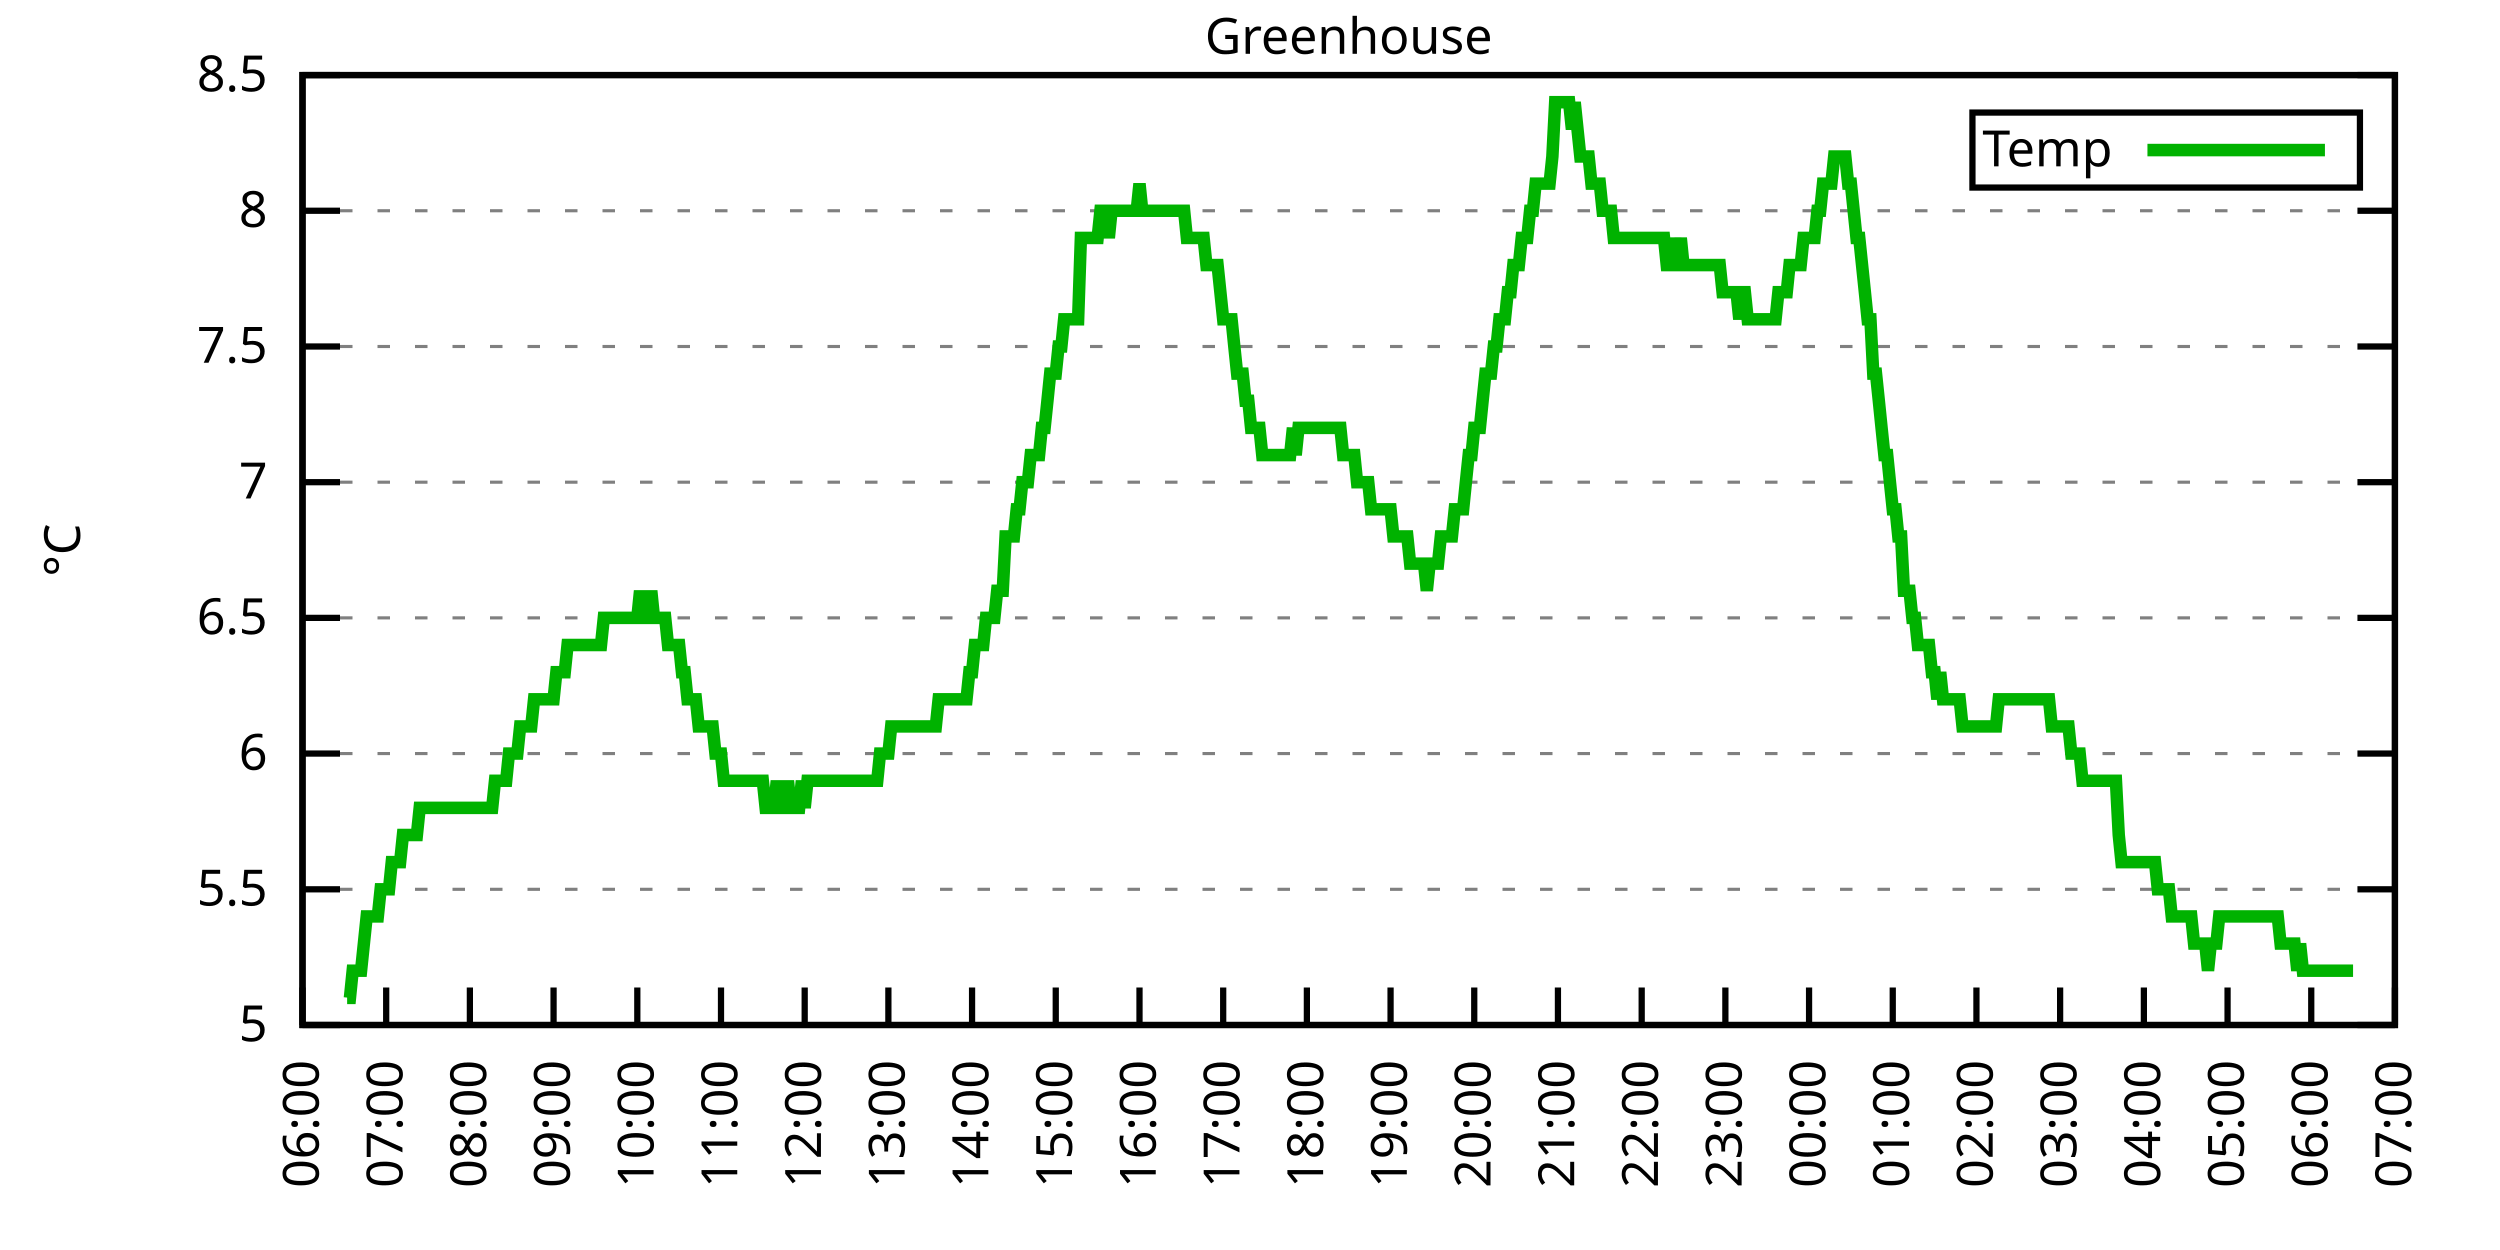
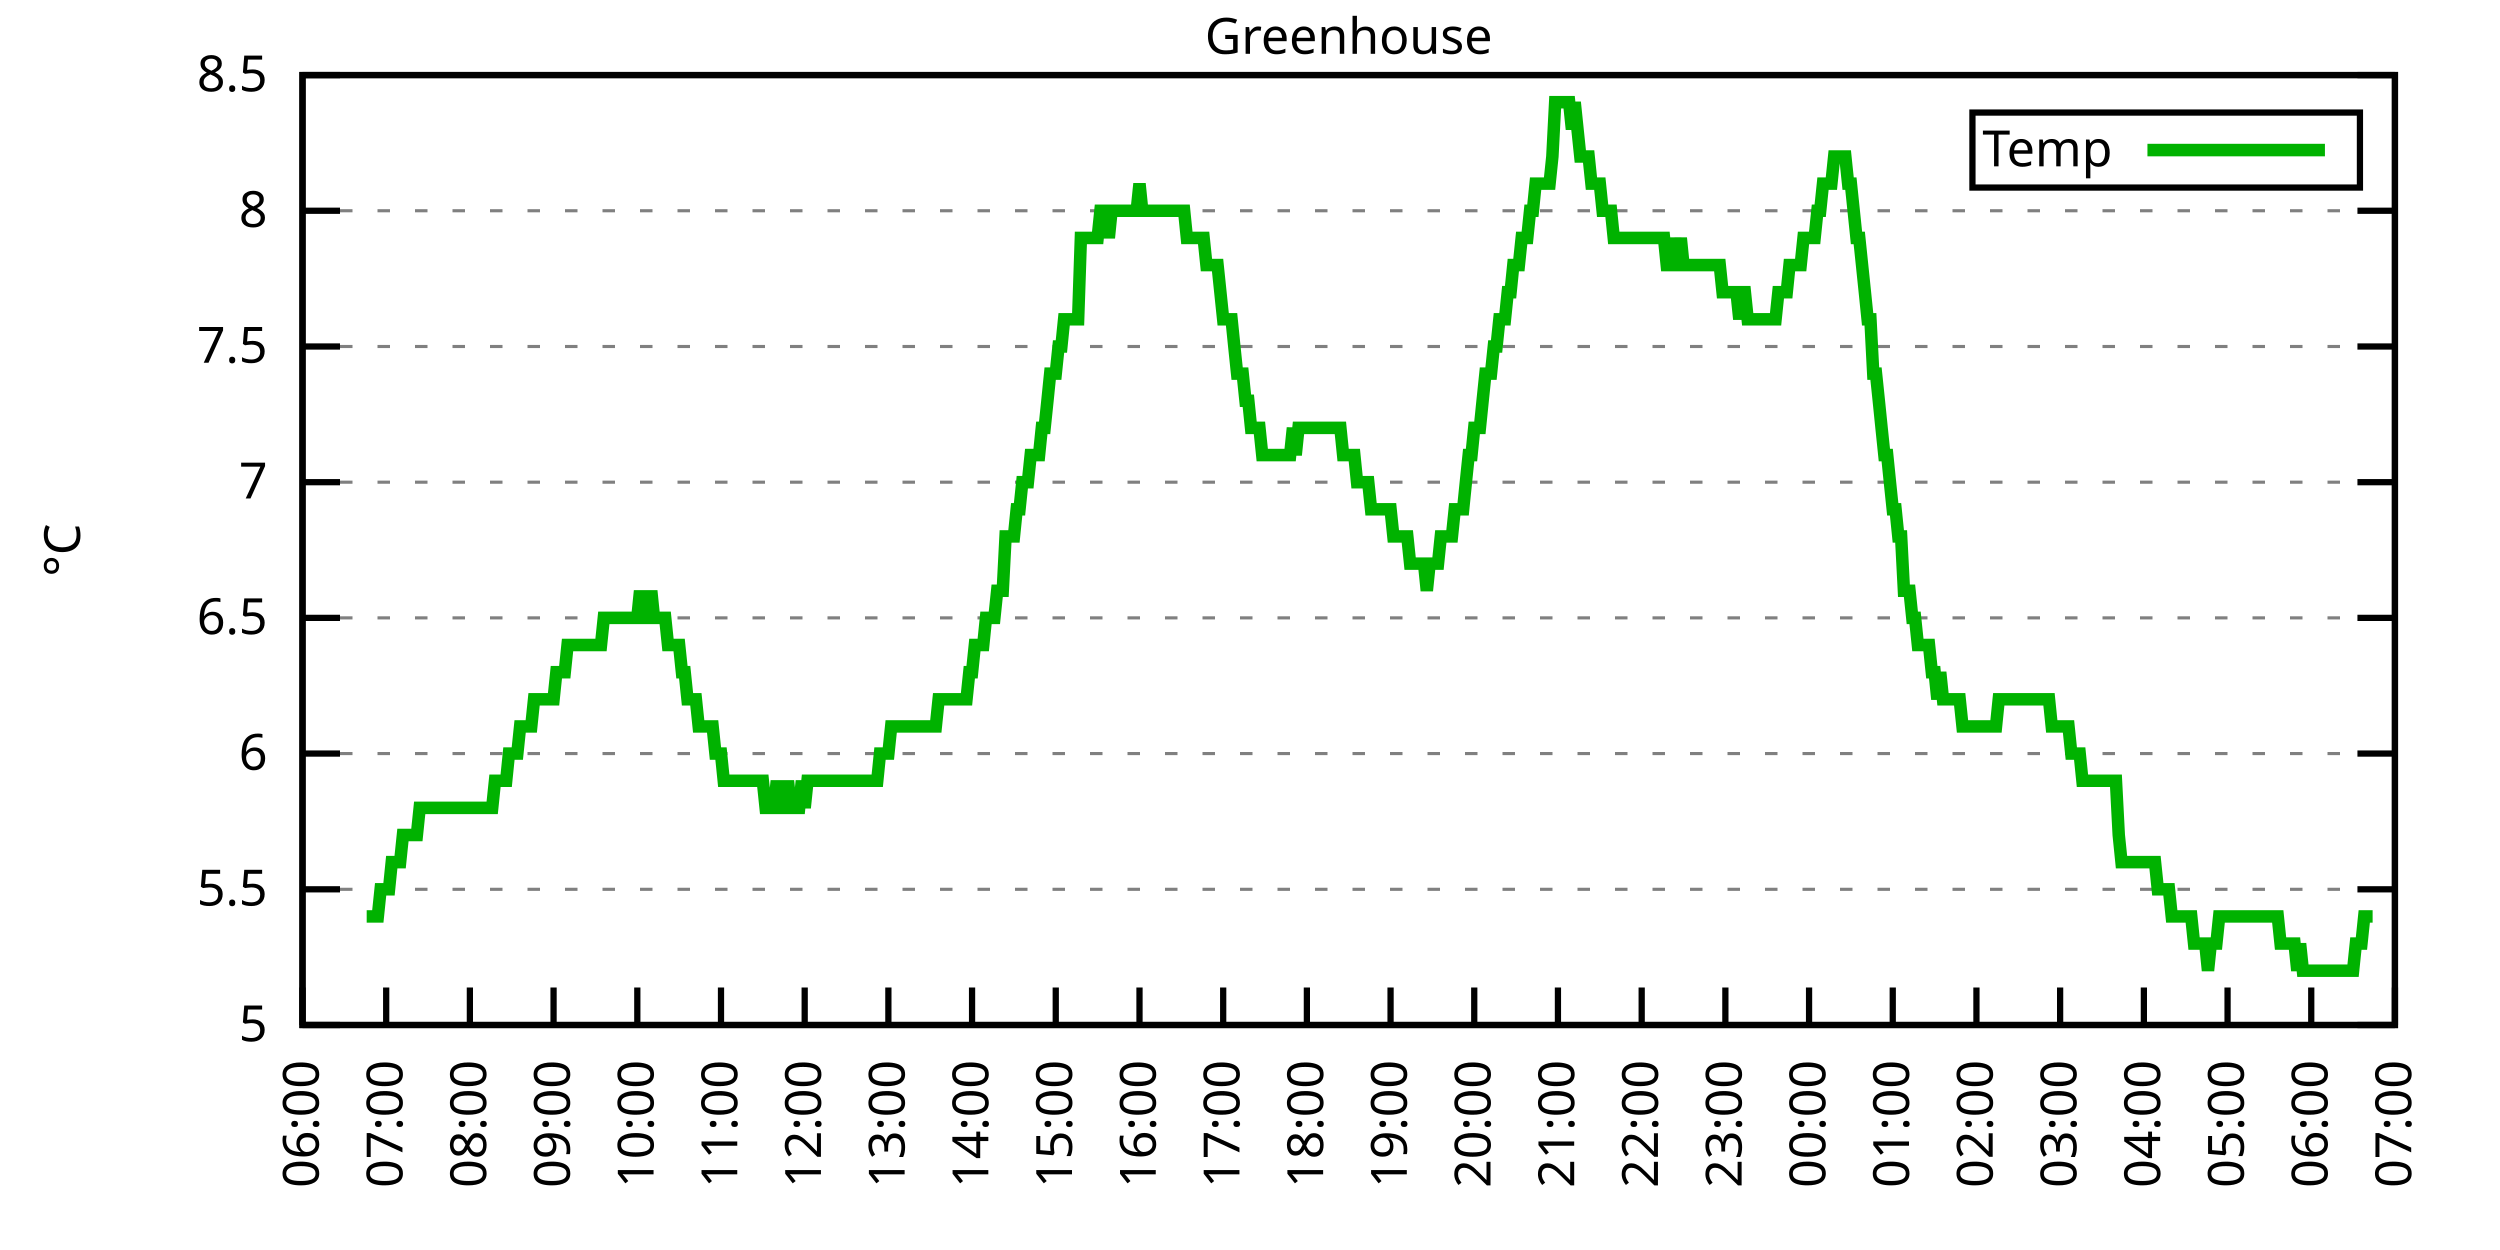
<svg xmlns="http://www.w3.org/2000/svg" xmlns:xlink="http://www.w3.org/1999/xlink" width="400" height="200" viewBox="0 0 400 200">
  <g id="gnuplot_canvas">
    <rect x="0" y="0" width="400" height="200" fill="none" />
    <defs>
      <circle id="gpDot" r="0.5" stroke-width="0.5" stroke="currentColor" />
      <path id="gpPt0" stroke-width="0.333" stroke="currentColor" d="M-1,0 h2 M0,-1 v2" />
      <path id="gpPt1" stroke-width="0.333" stroke="currentColor" d="M-1,-1 L1,1 M1,-1 L-1,1" />
      <path id="gpPt2" stroke-width="0.333" stroke="currentColor" d="M-1,0 L1,0 M0,-1 L0,1 M-1,-1 L1,1 M-1,1 L1,-1" />
      <rect id="gpPt3" stroke-width="0.333" stroke="currentColor" x="-1" y="-1" width="2" height="2" />
      <rect id="gpPt4" stroke-width="0.333" stroke="currentColor" fill="currentColor" x="-1" y="-1" width="2" height="2" />
      <circle id="gpPt5" stroke-width="0.333" stroke="currentColor" cx="0" cy="0" r="1" />
      <use xlink:href="#gpPt5" id="gpPt6" fill="currentColor" stroke="none" />
      <path id="gpPt7" stroke-width="0.333" stroke="currentColor" d="M0,-1.33 L-1.33,0.67 L1.33,0.67 z" />
      <use xlink:href="#gpPt7" id="gpPt8" fill="currentColor" stroke="none" />
      <use xlink:href="#gpPt7" id="gpPt9" stroke="currentColor" transform="rotate(180)" />
      <use xlink:href="#gpPt9" id="gpPt10" fill="currentColor" stroke="none" />
      <use xlink:href="#gpPt3" id="gpPt11" stroke="currentColor" transform="rotate(45)" />
      <use xlink:href="#gpPt11" id="gpPt12" fill="currentColor" stroke="none" />
      <path id="gpPt13" stroke-width="0.333" stroke="currentColor" d="M0,1.330 L1.265,0.411 L0.782,-1.067 L-0.782,-1.076 L-1.265,0.411 z" />
      <use xlink:href="#gpPt13" id="gpPt14" fill="currentColor" stroke="none" />
      <filter id="textbox" filterUnits="objectBoundingBox" x="0" y="0" height="1" width="1">
        <feFlood flood-color="white" flood-opacity="1" result="bgnd" />
        <feComposite in="SourceGraphic" in2="bgnd" operator="atop" />
      </filter>
      <filter id="greybox" filterUnits="objectBoundingBox" x="0" y="0" height="1" width="1">
        <feFlood flood-color="lightgrey" flood-opacity="1" result="grey" />
        <feComposite in="SourceGraphic" in2="grey" operator="atop" />
      </filter>
    </defs>
    <g fill="none" color="white" stroke="currentColor" stroke-width="1.00" stroke-linecap="butt" stroke-linejoin="miter">
</g>
    <g fill="none" color="black" stroke="currentColor" stroke-width="1.00" stroke-linecap="butt" stroke-linejoin="miter">
      <g stroke="none" shape-rendering="crispEdges">
        <polygon fill="rgb(255, 255, 255)" points="48.40,164.00 383.18,164.00 383.18,12.02 48.40,12.02 " />
      </g>
    </g>
    <g fill="none" color="black" stroke="currentColor" stroke-width="1.00" stroke-linecap="butt" stroke-linejoin="miter">
</g>
    <g fill="none" color="black" stroke="black" stroke-width="0.50" stroke-linecap="butt" stroke-linejoin="miter">
</g>
    <g fill="none" color="gray" stroke="currentColor" stroke-width="0.50" stroke-linecap="butt" stroke-linejoin="miter">
      <path stroke="gray" stroke-dasharray="2,4" class="gridline" d="M48.40,164.00 L383.19,164.00  " />
    </g>
    <g fill="none" color="gray" stroke="gray" stroke-width="1.00" stroke-linecap="butt" stroke-linejoin="miter">
</g>
    <g fill="none" color="black" stroke="currentColor" stroke-width="1.00" stroke-linecap="butt" stroke-linejoin="miter">
      <path stroke="black" d="M48.40,164.00 L54.40,164.00 M383.19,164.00 L377.19,164.00  " />
      <g transform="translate(42.80,166.60)" stroke="none" fill="black" font-family="Sans" font-size="8.00" text-anchor="end">
        <text>
          <tspan font-family="Sans"> 5</tspan>
        </text>
      </g>
    </g>
    <g fill="none" color="black" stroke="currentColor" stroke-width="1.00" stroke-linecap="butt" stroke-linejoin="miter">
</g>
    <g fill="none" color="black" stroke="black" stroke-width="0.50" stroke-linecap="butt" stroke-linejoin="miter">
</g>
    <g fill="none" color="gray" stroke="currentColor" stroke-width="0.50" stroke-linecap="butt" stroke-linejoin="miter">
      <path stroke="gray" stroke-dasharray="2,4" class="gridline" d="M48.40,142.29 L383.19,142.29  " />
    </g>
    <g fill="none" color="gray" stroke="gray" stroke-width="1.00" stroke-linecap="butt" stroke-linejoin="miter">
</g>
    <g fill="none" color="black" stroke="currentColor" stroke-width="1.00" stroke-linecap="butt" stroke-linejoin="miter">
      <path stroke="black" d="M48.40,142.29 L54.40,142.29 M383.19,142.29 L377.19,142.29  " />
      <g transform="translate(42.80,144.89)" stroke="none" fill="black" font-family="Sans" font-size="8.00" text-anchor="end">
        <text>
          <tspan font-family="Sans"> 5.5</tspan>
        </text>
      </g>
    </g>
    <g fill="none" color="black" stroke="currentColor" stroke-width="1.00" stroke-linecap="butt" stroke-linejoin="miter">
</g>
    <g fill="none" color="black" stroke="black" stroke-width="0.50" stroke-linecap="butt" stroke-linejoin="miter">
</g>
    <g fill="none" color="gray" stroke="currentColor" stroke-width="0.50" stroke-linecap="butt" stroke-linejoin="miter">
      <path stroke="gray" stroke-dasharray="2,4" class="gridline" d="M48.40,120.57 L383.19,120.57  " />
    </g>
    <g fill="none" color="gray" stroke="gray" stroke-width="1.00" stroke-linecap="butt" stroke-linejoin="miter">
</g>
    <g fill="none" color="black" stroke="currentColor" stroke-width="1.00" stroke-linecap="butt" stroke-linejoin="miter">
      <path stroke="black" d="M48.40,120.57 L54.40,120.57 M383.19,120.57 L377.19,120.57  " />
      <g transform="translate(42.80,123.17)" stroke="none" fill="black" font-family="Sans" font-size="8.00" text-anchor="end">
        <text>
          <tspan font-family="Sans"> 6</tspan>
        </text>
      </g>
    </g>
    <g fill="none" color="black" stroke="currentColor" stroke-width="1.00" stroke-linecap="butt" stroke-linejoin="miter">
</g>
    <g fill="none" color="black" stroke="black" stroke-width="0.50" stroke-linecap="butt" stroke-linejoin="miter">
</g>
    <g fill="none" color="gray" stroke="currentColor" stroke-width="0.50" stroke-linecap="butt" stroke-linejoin="miter">
      <path stroke="gray" stroke-dasharray="2,4" class="gridline" d="M48.40,98.86 L383.19,98.86  " />
    </g>
    <g fill="none" color="gray" stroke="gray" stroke-width="1.00" stroke-linecap="butt" stroke-linejoin="miter">
</g>
    <g fill="none" color="black" stroke="currentColor" stroke-width="1.00" stroke-linecap="butt" stroke-linejoin="miter">
      <path stroke="black" d="M48.40,98.86 L54.40,98.86 M383.19,98.86 L377.19,98.86  " />
      <g transform="translate(42.80,101.46)" stroke="none" fill="black" font-family="Sans" font-size="8.00" text-anchor="end">
        <text>
          <tspan font-family="Sans"> 6.5</tspan>
        </text>
      </g>
    </g>
    <g fill="none" color="black" stroke="currentColor" stroke-width="1.00" stroke-linecap="butt" stroke-linejoin="miter">
</g>
    <g fill="none" color="black" stroke="black" stroke-width="0.50" stroke-linecap="butt" stroke-linejoin="miter">
</g>
    <g fill="none" color="gray" stroke="currentColor" stroke-width="0.50" stroke-linecap="butt" stroke-linejoin="miter">
      <path stroke="gray" stroke-dasharray="2,4" class="gridline" d="M48.40,77.15 L383.19,77.15  " />
    </g>
    <g fill="none" color="gray" stroke="gray" stroke-width="1.00" stroke-linecap="butt" stroke-linejoin="miter">
</g>
    <g fill="none" color="black" stroke="currentColor" stroke-width="1.00" stroke-linecap="butt" stroke-linejoin="miter">
      <path stroke="black" d="M48.40,77.15 L54.40,77.15 M383.19,77.15 L377.19,77.15  " />
      <g transform="translate(42.80,79.75)" stroke="none" fill="black" font-family="Sans" font-size="8.00" text-anchor="end">
        <text>
          <tspan font-family="Sans"> 7</tspan>
        </text>
      </g>
    </g>
    <g fill="none" color="black" stroke="currentColor" stroke-width="1.00" stroke-linecap="butt" stroke-linejoin="miter">
</g>
    <g fill="none" color="black" stroke="black" stroke-width="0.50" stroke-linecap="butt" stroke-linejoin="miter">
</g>
    <g fill="none" color="gray" stroke="currentColor" stroke-width="0.50" stroke-linecap="butt" stroke-linejoin="miter">
      <path stroke="gray" stroke-dasharray="2,4" class="gridline" d="M48.40,55.44 L383.19,55.44  " />
    </g>
    <g fill="none" color="gray" stroke="gray" stroke-width="1.00" stroke-linecap="butt" stroke-linejoin="miter">
</g>
    <g fill="none" color="black" stroke="currentColor" stroke-width="1.00" stroke-linecap="butt" stroke-linejoin="miter">
      <path stroke="black" d="M48.40,55.44 L54.40,55.44 M383.19,55.44 L377.19,55.44  " />
      <g transform="translate(42.80,58.04)" stroke="none" fill="black" font-family="Sans" font-size="8.00" text-anchor="end">
        <text>
          <tspan font-family="Sans"> 7.5</tspan>
        </text>
      </g>
    </g>
    <g fill="none" color="black" stroke="currentColor" stroke-width="1.00" stroke-linecap="butt" stroke-linejoin="miter">
</g>
    <g fill="none" color="black" stroke="black" stroke-width="0.50" stroke-linecap="butt" stroke-linejoin="miter">
</g>
    <g fill="none" color="gray" stroke="currentColor" stroke-width="0.50" stroke-linecap="butt" stroke-linejoin="miter">
      <path stroke="gray" stroke-dasharray="2,4" class="gridline" d="M48.40,33.72 L383.19,33.72  " />
    </g>
    <g fill="none" color="gray" stroke="gray" stroke-width="1.00" stroke-linecap="butt" stroke-linejoin="miter">
</g>
    <g fill="none" color="black" stroke="currentColor" stroke-width="1.00" stroke-linecap="butt" stroke-linejoin="miter">
      <path stroke="black" d="M48.40,33.72 L54.40,33.72 M383.19,33.72 L377.19,33.72  " />
      <g transform="translate(42.80,36.32)" stroke="none" fill="black" font-family="Sans" font-size="8.00" text-anchor="end">
        <text>
          <tspan font-family="Sans"> 8</tspan>
        </text>
      </g>
    </g>
    <g fill="none" color="black" stroke="currentColor" stroke-width="1.00" stroke-linecap="butt" stroke-linejoin="miter">
</g>
    <g fill="none" color="black" stroke="black" stroke-width="0.50" stroke-linecap="butt" stroke-linejoin="miter">
</g>
    <g fill="none" color="gray" stroke="currentColor" stroke-width="0.50" stroke-linecap="butt" stroke-linejoin="miter">
      <path stroke="gray" stroke-dasharray="2,4" class="gridline" d="M48.40,12.01 L383.19,12.01  " />
    </g>
    <g fill="none" color="gray" stroke="gray" stroke-width="1.00" stroke-linecap="butt" stroke-linejoin="miter">
</g>
    <g fill="none" color="black" stroke="currentColor" stroke-width="1.00" stroke-linecap="butt" stroke-linejoin="miter">
      <path stroke="black" d="M48.40,12.01 L54.40,12.01 M383.19,12.01 L377.19,12.01  " />
      <g transform="translate(42.80,14.61)" stroke="none" fill="black" font-family="Sans" font-size="8.00" text-anchor="end">
        <text>
          <tspan font-family="Sans"> 8.5</tspan>
        </text>
      </g>
    </g>
    <g fill="none" color="black" stroke="currentColor" stroke-width="1.00" stroke-linecap="butt" stroke-linejoin="miter">
      <path stroke="black" d="M48.40,164.00 L48.40,158.00  " />
      <g transform="translate(51.00,169.60) rotate(270.00)" stroke="none" fill="black" font-family="Sans" font-size="8.00" text-anchor="end">
        <text>
          <tspan font-family="Sans">06:00</tspan>
        </text>
      </g>
    </g>
    <g fill="none" color="black" stroke="currentColor" stroke-width="1.00" stroke-linecap="butt" stroke-linejoin="miter">
      <path stroke="black" d="M61.79,164.00 L61.79,158.00  " />
      <g transform="translate(64.39,169.60) rotate(270.00)" stroke="none" fill="black" font-family="Sans" font-size="8.00" text-anchor="end">
        <text>
          <tspan font-family="Sans">07:00</tspan>
        </text>
      </g>
    </g>
    <g fill="none" color="black" stroke="currentColor" stroke-width="1.00" stroke-linecap="butt" stroke-linejoin="miter">
      <path stroke="black" d="M75.18,164.00 L75.18,158.00  " />
      <g transform="translate(77.78,169.60) rotate(270.00)" stroke="none" fill="black" font-family="Sans" font-size="8.00" text-anchor="end">
        <text>
          <tspan font-family="Sans">08:00</tspan>
        </text>
      </g>
    </g>
    <g fill="none" color="black" stroke="currentColor" stroke-width="1.00" stroke-linecap="butt" stroke-linejoin="miter">
      <path stroke="black" d="M88.57,164.00 L88.57,158.00  " />
      <g transform="translate(91.17,169.60) rotate(270.00)" stroke="none" fill="black" font-family="Sans" font-size="8.00" text-anchor="end">
        <text>
          <tspan font-family="Sans">09:00</tspan>
        </text>
      </g>
    </g>
    <g fill="none" color="black" stroke="currentColor" stroke-width="1.00" stroke-linecap="butt" stroke-linejoin="miter">
      <path stroke="black" d="M101.97,164.00 L101.97,158.00  " />
      <g transform="translate(104.57,169.60) rotate(270.00)" stroke="none" fill="black" font-family="Sans" font-size="8.00" text-anchor="end">
        <text>
          <tspan font-family="Sans">10:00</tspan>
        </text>
      </g>
    </g>
    <g fill="none" color="black" stroke="currentColor" stroke-width="1.00" stroke-linecap="butt" stroke-linejoin="miter">
      <path stroke="black" d="M115.36,164.00 L115.36,158.00  " />
      <g transform="translate(117.96,169.60) rotate(270.00)" stroke="none" fill="black" font-family="Sans" font-size="8.00" text-anchor="end">
        <text>
          <tspan font-family="Sans">11:00</tspan>
        </text>
      </g>
    </g>
    <g fill="none" color="black" stroke="currentColor" stroke-width="1.00" stroke-linecap="butt" stroke-linejoin="miter">
      <path stroke="black" d="M128.75,164.00 L128.75,158.00  " />
      <g transform="translate(131.35,169.60) rotate(270.00)" stroke="none" fill="black" font-family="Sans" font-size="8.00" text-anchor="end">
        <text>
          <tspan font-family="Sans">12:00</tspan>
        </text>
      </g>
    </g>
    <g fill="none" color="black" stroke="currentColor" stroke-width="1.00" stroke-linecap="butt" stroke-linejoin="miter">
      <path stroke="black" d="M142.14,164.00 L142.14,158.00  " />
      <g transform="translate(144.74,169.60) rotate(270.00)" stroke="none" fill="black" font-family="Sans" font-size="8.00" text-anchor="end">
        <text>
          <tspan font-family="Sans">13:00</tspan>
        </text>
      </g>
    </g>
    <g fill="none" color="black" stroke="currentColor" stroke-width="1.00" stroke-linecap="butt" stroke-linejoin="miter">
      <path stroke="black" d="M155.53,164.00 L155.53,158.00  " />
      <g transform="translate(158.13,169.60) rotate(270.00)" stroke="none" fill="black" font-family="Sans" font-size="8.00" text-anchor="end">
        <text>
          <tspan font-family="Sans">14:00</tspan>
        </text>
      </g>
    </g>
    <g fill="none" color="black" stroke="currentColor" stroke-width="1.00" stroke-linecap="butt" stroke-linejoin="miter">
      <path stroke="black" d="M168.92,164.00 L168.92,158.00  " />
      <g transform="translate(171.52,169.60) rotate(270.00)" stroke="none" fill="black" font-family="Sans" font-size="8.00" text-anchor="end">
        <text>
          <tspan font-family="Sans">15:00</tspan>
        </text>
      </g>
    </g>
    <g fill="none" color="black" stroke="currentColor" stroke-width="1.00" stroke-linecap="butt" stroke-linejoin="miter">
      <path stroke="black" d="M182.32,164.00 L182.32,158.00  " />
      <g transform="translate(184.92,169.60) rotate(270.00)" stroke="none" fill="black" font-family="Sans" font-size="8.00" text-anchor="end">
        <text>
          <tspan font-family="Sans">16:00</tspan>
        </text>
      </g>
    </g>
    <g fill="none" color="black" stroke="currentColor" stroke-width="1.00" stroke-linecap="butt" stroke-linejoin="miter">
      <path stroke="black" d="M195.71,164.00 L195.71,158.00  " />
      <g transform="translate(198.31,169.60) rotate(270.00)" stroke="none" fill="black" font-family="Sans" font-size="8.00" text-anchor="end">
        <text>
          <tspan font-family="Sans">17:00</tspan>
        </text>
      </g>
    </g>
    <g fill="none" color="black" stroke="currentColor" stroke-width="1.00" stroke-linecap="butt" stroke-linejoin="miter">
      <path stroke="black" d="M209.10,164.00 L209.10,158.00  " />
      <g transform="translate(211.70,169.60) rotate(270.00)" stroke="none" fill="black" font-family="Sans" font-size="8.00" text-anchor="end">
        <text>
          <tspan font-family="Sans">18:00</tspan>
        </text>
      </g>
    </g>
    <g fill="none" color="black" stroke="currentColor" stroke-width="1.00" stroke-linecap="butt" stroke-linejoin="miter">
      <path stroke="black" d="M222.49,164.00 L222.49,158.00  " />
      <g transform="translate(225.09,169.60) rotate(270.00)" stroke="none" fill="black" font-family="Sans" font-size="8.00" text-anchor="end">
        <text>
          <tspan font-family="Sans">19:00</tspan>
        </text>
      </g>
    </g>
    <g fill="none" color="black" stroke="currentColor" stroke-width="1.00" stroke-linecap="butt" stroke-linejoin="miter">
      <path stroke="black" d="M235.88,164.00 L235.88,158.00  " />
      <g transform="translate(238.48,169.60) rotate(270.00)" stroke="none" fill="black" font-family="Sans" font-size="8.00" text-anchor="end">
        <text>
          <tspan font-family="Sans">20:00</tspan>
        </text>
      </g>
    </g>
    <g fill="none" color="black" stroke="currentColor" stroke-width="1.00" stroke-linecap="butt" stroke-linejoin="miter">
      <path stroke="black" d="M249.27,164.00 L249.27,158.00  " />
      <g transform="translate(251.87,169.60) rotate(270.00)" stroke="none" fill="black" font-family="Sans" font-size="8.00" text-anchor="end">
        <text>
          <tspan font-family="Sans">21:00</tspan>
        </text>
      </g>
    </g>
    <g fill="none" color="black" stroke="currentColor" stroke-width="1.00" stroke-linecap="butt" stroke-linejoin="miter">
      <path stroke="black" d="M262.67,164.00 L262.67,158.00  " />
      <g transform="translate(265.27,169.60) rotate(270.00)" stroke="none" fill="black" font-family="Sans" font-size="8.00" text-anchor="end">
        <text>
          <tspan font-family="Sans">22:00</tspan>
        </text>
      </g>
    </g>
    <g fill="none" color="black" stroke="currentColor" stroke-width="1.00" stroke-linecap="butt" stroke-linejoin="miter">
      <path stroke="black" d="M276.06,164.00 L276.06,158.00  " />
      <g transform="translate(278.66,169.60) rotate(270.00)" stroke="none" fill="black" font-family="Sans" font-size="8.00" text-anchor="end">
        <text>
          <tspan font-family="Sans">23:00</tspan>
        </text>
      </g>
    </g>
    <g fill="none" color="black" stroke="currentColor" stroke-width="1.00" stroke-linecap="butt" stroke-linejoin="miter">
      <path stroke="black" d="M289.45,164.00 L289.45,158.00  " />
      <g transform="translate(292.05,169.60) rotate(270.00)" stroke="none" fill="black" font-family="Sans" font-size="8.00" text-anchor="end">
        <text>
          <tspan font-family="Sans">00:00</tspan>
        </text>
      </g>
    </g>
    <g fill="none" color="black" stroke="currentColor" stroke-width="1.00" stroke-linecap="butt" stroke-linejoin="miter">
      <path stroke="black" d="M302.84,164.00 L302.84,158.00  " />
      <g transform="translate(305.44,169.60) rotate(270.00)" stroke="none" fill="black" font-family="Sans" font-size="8.00" text-anchor="end">
        <text>
          <tspan font-family="Sans">01:00</tspan>
        </text>
      </g>
    </g>
    <g fill="none" color="black" stroke="currentColor" stroke-width="1.00" stroke-linecap="butt" stroke-linejoin="miter">
      <path stroke="black" d="M316.23,164.00 L316.23,158.00  " />
      <g transform="translate(318.83,169.60) rotate(270.00)" stroke="none" fill="black" font-family="Sans" font-size="8.00" text-anchor="end">
        <text>
          <tspan font-family="Sans">02:00</tspan>
        </text>
      </g>
    </g>
    <g fill="none" color="black" stroke="currentColor" stroke-width="1.00" stroke-linecap="butt" stroke-linejoin="miter">
      <path stroke="black" d="M329.62,164.00 L329.62,158.00  " />
      <g transform="translate(332.22,169.60) rotate(270.00)" stroke="none" fill="black" font-family="Sans" font-size="8.00" text-anchor="end">
        <text>
          <tspan font-family="Sans">03:00</tspan>
        </text>
      </g>
    </g>
    <g fill="none" color="black" stroke="currentColor" stroke-width="1.00" stroke-linecap="butt" stroke-linejoin="miter">
      <path stroke="black" d="M343.02,164.00 L343.02,158.00  " />
      <g transform="translate(345.62,169.60) rotate(270.00)" stroke="none" fill="black" font-family="Sans" font-size="8.00" text-anchor="end">
        <text>
          <tspan font-family="Sans">04:00</tspan>
        </text>
      </g>
    </g>
    <g fill="none" color="black" stroke="currentColor" stroke-width="1.00" stroke-linecap="butt" stroke-linejoin="miter">
      <path stroke="black" d="M356.41,164.00 L356.41,158.00  " />
      <g transform="translate(359.01,169.60) rotate(270.00)" stroke="none" fill="black" font-family="Sans" font-size="8.00" text-anchor="end">
        <text>
          <tspan font-family="Sans">05:00</tspan>
        </text>
      </g>
    </g>
    <g fill="none" color="black" stroke="currentColor" stroke-width="1.00" stroke-linecap="butt" stroke-linejoin="miter">
      <path stroke="black" d="M369.80,164.00 L369.80,158.00  " />
      <g transform="translate(372.40,169.60) rotate(270.00)" stroke="none" fill="black" font-family="Sans" font-size="8.00" text-anchor="end">
        <text>
          <tspan font-family="Sans">06:00</tspan>
        </text>
      </g>
    </g>
    <g fill="none" color="black" stroke="currentColor" stroke-width="1.00" stroke-linecap="butt" stroke-linejoin="miter">
      <path stroke="black" d="M383.19,164.00 L383.19,158.00  " />
      <g transform="translate(385.79,169.60) rotate(270.00)" stroke="none" fill="black" font-family="Sans" font-size="8.00" text-anchor="end">
        <text>
          <tspan font-family="Sans">07:00</tspan>
        </text>
      </g>
    </g>
    <g fill="none" color="black" stroke="currentColor" stroke-width="1.00" stroke-linecap="butt" stroke-linejoin="miter">
</g>
    <g fill="none" color="black" stroke="currentColor" stroke-width="1.00" stroke-linecap="butt" stroke-linejoin="miter">
      <path stroke="black" d="M48.40,12.01 L48.40,164.00 L383.19,164.00 L383.19,12.01 L48.40,12.01 Z  " />
    </g>
    <g fill="none" color="black" stroke="currentColor" stroke-width="1.00" stroke-linecap="butt" stroke-linejoin="miter">
</g>
    <g fill="none" color="black" stroke="currentColor" stroke-width="1.00" stroke-linecap="butt" stroke-linejoin="miter">
      <path stroke="black" d="M315.59,30.01 L315.59,18.01 L377.59,18.01 L377.59,30.01 L315.59,30.01 Z  " />
    </g>
    <g id="Greenhouse_plot_1">
      <g fill="none" color="white" stroke="black" stroke-width="2.00" stroke-linecap="butt" stroke-linejoin="miter">
</g>
      <g fill="none" color="black" stroke="currentColor" stroke-width="2.00" stroke-linecap="butt" stroke-linejoin="miter">
        <g transform="translate(337.99,26.61)" stroke="none" fill="black" font-family="Sans" font-size="8.00" text-anchor="end">
          <text>
            <tspan font-family="Sans">Temp</tspan>
          </text>
        </g>
      </g>
      <g fill="none" color="black" stroke="currentColor" stroke-width="2.00" stroke-linecap="butt" stroke-linejoin="miter">
-         <path stroke="rgb(  0, 178,   0)" d="M343.59,24.01 L371.99,24.01 M55.54,159.66 L55.99,159.66 L56.43,155.31 L56.88,155.31 L57.33,155.31 L57.77,155.31   L58.22,150.97 L58.67,146.63 L59.11,146.63 L59.56,146.63 L60.01,146.63 L60.45,146.63 L60.90,142.29 L61.35,142.29   L61.79,142.29 L62.24,142.29 L62.68,137.94 L63.13,137.94 L63.58,137.94 L64.02,137.94 L64.47,133.60 L64.92,133.60   L65.36,133.60 L65.81,133.60 L66.26,133.60 L66.70,133.60 L67.15,129.26 L67.59,129.26 L68.04,129.26 L68.49,129.26   L68.93,129.26 L69.38,129.26 L69.83,129.26 L70.27,129.26 L70.72,129.26 L71.17,129.26 L71.61,129.26 L72.06,129.26   L72.50,129.26 L72.95,129.26 L73.40,129.26 L73.84,129.26 L74.29,129.26 L74.74,129.26 L75.18,129.26 L75.63,129.26   L76.08,129.26 L76.52,129.26 L76.97,129.26 L77.42,129.26 L77.86,129.26 L78.31,129.26 L78.75,129.26 L79.20,124.92   L79.65,124.92 L80.09,124.92 L80.54,124.92 L80.99,124.92 L81.43,120.57 L81.88,120.57 L82.33,120.57 L82.77,120.57   L83.22,116.23 L83.66,116.23 L84.11,116.23 L84.56,116.23 L85.00,116.23 L85.45,111.89 L85.90,111.89 L86.34,111.89   L86.79,111.89 L87.24,111.89 L87.68,111.89 L88.13,111.89 L88.57,111.89 L89.02,107.55 L89.47,107.55 L89.91,107.55   L90.36,107.55 L90.81,103.20 L91.25,103.20 L91.70,103.20 L92.15,103.20 L92.59,103.20 L93.04,103.20 L93.49,103.20   L93.93,103.20 L94.38,103.20 L94.82,103.20 L95.27,103.20 L95.72,103.20 L96.16,103.20 L96.61,98.86 L97.06,98.86   L97.50,98.86 L97.95,98.86 L98.40,98.86 L98.84,98.86 L99.29,98.86 L99.73,98.86 L100.18,98.86 L100.63,98.86   L101.07,98.86 L101.52,98.86 L101.97,98.86 L102.41,94.52 L102.86,98.86 L103.31,98.86 L103.75,98.86 L104.20,94.52   L104.64,98.86 L105.09,98.86 L105.54,98.86 L105.98,98.86 L106.43,98.86 L106.88,103.20 L107.32,103.20 L107.77,103.20   L108.22,103.20 L108.66,103.20 L109.11,107.55 L109.55,107.55 L110.00,111.89 L110.45,111.89 L110.89,111.89 L111.34,111.89   L111.79,116.23 L112.23,116.23 L112.68,116.23 L113.13,116.23 L113.57,116.23 L114.02,116.23 L114.47,120.57 L114.91,120.57   L115.36,120.57 L115.80,124.92 L116.25,124.92 L116.70,124.92 L117.14,124.92 L117.59,124.92 L118.04,124.92 L118.48,124.92   L118.93,124.92 L119.38,124.92 L119.82,124.92 L120.27,124.92 L120.71,124.92 L121.16,124.92 L121.61,124.92 L122.05,124.92   L122.50,129.26 L122.95,129.26 L123.39,129.26 L123.84,129.26 L124.29,124.92 L124.73,129.26 L125.18,129.26 L125.62,129.26   L126.07,124.92 L126.52,129.26 L126.96,129.26 L127.41,129.26 L127.86,129.26 L128.30,124.92 L128.75,129.26 L129.20,124.92   L129.64,124.92 L130.09,124.92 L130.54,124.92 L130.98,124.92 L131.43,124.92 L131.87,124.92 L132.32,124.92 L132.77,124.92   L133.21,124.92 L133.66,124.92 L134.11,124.92 L134.55,124.92 L135.00,124.92 L135.45,124.92 L135.89,124.92 L136.34,124.92   L136.78,124.92 L137.23,124.92 L137.68,124.92 L138.12,124.92 L138.57,124.92 L139.02,124.92 L139.46,124.92 L139.91,124.92   L140.36,124.92 L140.80,120.57 L141.25,120.57 L141.69,120.57 L142.14,120.57 L142.59,116.23 L143.03,116.23 L143.48,116.23   L143.93,116.23 L144.37,116.23 L144.82,116.23 L145.27,116.23 L145.71,116.23 L146.16,116.23 L146.61,116.23 L147.05,116.23   L147.50,116.23 L147.94,116.23 L148.39,116.23 L148.84,116.23 L149.28,116.23 L149.73,116.23 L150.18,111.89 L150.62,111.89   L151.07,111.89 L151.52,111.89 L151.96,111.89 L152.41,111.89 L152.85,111.89 L153.30,111.89 L153.75,111.89 L154.19,111.89   L154.64,111.89 L155.09,107.55 L155.53,107.55 L155.98,103.20 L156.43,103.20 L156.87,103.20 L157.32,103.20 L157.76,98.86   L158.21,98.86 L158.66,98.86 L159.10,98.86 L159.55,94.52 L160.00,94.52 L160.44,94.52 L160.89,85.83 L161.34,85.83   L161.78,85.83 L162.23,85.83 L162.67,81.49 L163.12,81.49 L163.57,77.15 L164.01,77.15 L164.46,77.15 L164.91,72.81   L165.35,72.81 L165.80,72.81 L166.25,72.81 L166.69,68.46 L167.14,68.46 L167.59,64.12 L168.03,59.78 L168.48,59.78   L168.92,59.78 L169.37,55.44 L169.82,55.44 L170.26,51.09 L170.71,51.09 L171.16,51.09 L171.60,51.09 L172.05,51.09   L172.50,51.09 L172.94,38.07 L173.39,38.07 L173.83,38.07 L174.28,38.07 L174.73,38.07 L175.17,38.07 L175.62,38.07   L176.07,33.72 L176.51,33.72 L176.96,33.72 L177.41,38.07 L177.85,33.72 L178.30,33.72 L178.74,33.72 L179.19,33.72   L179.64,33.72 L180.08,33.72 L180.53,33.72 L180.98,33.72 L181.42,33.72 L181.87,33.72 L182.32,29.38 L182.76,33.72   L183.21,33.72 L183.66,33.72 L184.10,33.72 L184.55,33.72 L184.99,33.72 L185.44,33.72 L185.89,33.72 L186.33,33.72   L186.78,33.72 L187.23,33.72 L187.67,33.72 L188.12,33.72 L188.57,33.72 L189.01,33.72 L189.46,33.72 L189.90,38.07   L190.35,38.07 L190.80,38.07 L191.24,38.07 L191.69,38.07 L192.14,38.07 L192.58,38.07 L193.03,42.41 L193.48,42.41   L193.92,42.41 L194.37,42.41 L194.81,42.41 L195.26,46.75 L195.71,51.09 L196.15,51.09 L196.60,51.09 L197.05,51.09   L197.49,55.44 L197.94,59.78 L198.39,59.78 L198.83,59.78 L199.28,64.12 L199.73,64.12 L200.17,68.46 L200.62,68.46   L201.06,68.46 L201.51,68.46 L201.96,72.81 L202.40,72.81 L202.85,72.81 L203.30,72.81 L203.74,72.81 L204.19,72.81   L204.64,72.81 L205.08,72.81 L205.53,72.81 L205.97,72.81 L206.42,72.81 L206.87,68.46 L207.31,72.81 L207.76,68.46   L208.21,68.46 L208.65,68.46 L209.10,68.46 L209.55,68.46 L209.99,68.46 L210.44,68.46 L210.88,68.46 L211.33,68.46   L211.78,68.46 L212.22,68.46 L212.67,68.46 L213.12,68.46 L213.56,68.46 L214.01,68.46 L214.46,68.46 L214.90,72.81   L215.35,72.81 L215.80,72.81 L216.24,72.81 L216.69,72.81 L217.13,77.15 L217.58,77.15 L218.03,77.15 L218.47,77.15   L218.92,77.15 L219.37,81.49 L219.81,81.49 L220.26,81.49 L220.71,81.49 L221.15,81.49 L221.60,81.49 L222.04,81.49   L222.49,81.49 L222.94,85.83 L223.38,85.83 L223.83,85.83 L224.28,85.83 L224.72,85.83 L225.17,85.83 L225.62,90.18   L226.06,90.18 L226.51,90.18 L226.95,90.18 L227.40,90.18 L227.85,90.18 L228.29,94.52 L228.74,90.18 L229.19,90.18   L229.63,90.18 L230.08,90.18 L230.53,85.83 L230.97,85.83 L231.42,85.83 L231.86,85.83 L232.31,85.83 L232.76,81.49   L233.20,81.49 L233.65,81.49 L234.10,81.49 L234.54,77.15 L234.99,72.81 L235.44,72.81 L235.88,68.46 L236.33,68.46   L236.78,68.46 L237.22,64.12 L237.67,59.78 L238.11,59.78 L238.56,59.78 L239.01,55.44 L239.45,55.44 L239.90,51.09   L240.35,51.09 L240.79,51.09 L241.24,46.75 L241.69,46.75 L242.13,42.41 L242.58,42.41 L243.02,42.41 L243.47,38.07   L243.92,38.07 L244.36,38.07 L244.81,33.72 L245.26,33.72 L245.70,29.38 L246.15,29.38 L246.60,29.38 L247.04,29.38   L247.49,29.38 L247.93,29.38 L248.38,25.04 L248.83,16.35 L249.27,16.35 L249.72,16.35 L250.17,16.35 L250.61,16.35   L251.06,16.35 L251.51,20.70 L251.95,16.35 L252.40,20.70 L252.85,25.04 L253.29,25.04 L253.74,25.04 L254.18,25.04   L254.63,29.38 L255.08,29.38 L255.52,29.38 L255.97,29.38 L256.42,33.72 L256.86,33.72 L257.31,33.72 L257.76,33.72   L258.20,38.07 L258.65,38.07 L259.09,38.07 L259.54,38.07 L259.99,38.07 L260.43,38.07 L260.88,38.07 L261.33,38.07   L261.77,38.07 L262.22,38.07 L262.67,38.07 L263.11,38.07 L263.56,38.07 L264.00,38.07 L264.45,38.07 L264.90,38.07   L265.34,38.07 L265.79,38.07 L266.24,38.07 L266.68,42.41 L267.13,42.41 L267.58,42.41 L268.02,38.07 L268.47,42.41   L268.92,38.07 L269.36,42.41 L269.81,42.41 L270.25,42.41 L270.70,42.41 L271.15,42.41 L271.59,42.41 L272.04,42.41   L272.49,42.41 L272.93,42.41 L273.38,42.41 L273.83,42.41 L274.27,42.41 L274.72,42.41 L275.16,42.41 L275.61,46.75   L276.06,46.75 L276.50,46.75 L276.95,46.75 L277.40,46.75 L277.84,46.75 L278.29,51.09 L278.74,46.75 L279.18,46.75   L279.63,51.09 L280.07,51.09 L280.52,51.09 L280.97,51.09 L281.41,51.09 L281.86,51.09 L282.31,51.09 L282.75,51.09   L283.20,51.09 L283.65,51.09 L284.09,51.09 L284.54,46.75 L284.98,46.75 L285.43,46.75 L285.88,46.75 L286.32,42.41   L286.77,42.41 L287.22,42.41 L287.66,42.41 L288.11,42.41 L288.56,38.07 L289.00,38.07 L289.45,38.07 L289.90,38.07   L290.34,38.07 L290.79,33.72 L291.23,33.72 L291.68,29.38 L292.13,29.38 L292.57,29.38 L293.02,29.38 L293.47,25.04   L293.91,25.04 L294.36,25.04 L294.81,25.04 L295.25,25.04 L295.70,29.38 L296.14,29.38 L296.59,33.72 L297.04,38.07   L297.48,38.07 L297.93,42.41 L298.38,46.75 L298.82,51.09 L299.27,51.09 L299.72,59.78 L300.16,59.78 L300.61,64.12   L301.05,68.46 L301.50,72.81 L301.95,72.81 L302.39,77.15 L302.84,81.49 L303.29,81.49 L303.73,85.83 L304.18,85.83   L304.63,94.52 L305.07,94.52 L305.52,94.52 L305.97,98.86 L306.41,98.86 L306.86,103.20 L307.30,103.20 L307.75,103.20   L308.20,103.20 L308.64,103.20 L309.09,107.55 L309.54,107.55 L309.98,111.89 L310.43,107.55 L310.88,111.89 L311.32,111.89   L311.77,111.89 L312.21,111.89 L312.66,111.89 L313.11,111.89 L313.55,111.89 L314.00,116.23 L314.45,116.23 L314.89,116.23   L315.34,116.23 L315.79,116.23 L316.23,116.23 L316.68,116.23 L317.12,116.23 L317.57,116.23 L318.02,116.23 L318.46,116.23   L318.91,116.23 L319.36,116.23 L319.80,111.89 L320.25,111.89 L320.70,111.89 L321.14,111.89 L321.59,111.89 L322.04,111.89   L322.48,111.89 L322.93,111.89 L323.37,111.89 L323.82,111.89 L324.27,111.89 L324.71,111.89 L325.16,111.89 L325.61,111.89   L326.05,111.89 L326.50,111.89 L326.95,111.89 L327.39,111.89 L327.84,111.89 L328.28,116.23 L328.73,116.23 L329.18,116.23   L329.62,116.23 L330.07,116.23 L330.52,116.23 L330.96,116.23 L331.41,120.57 L331.86,120.57 L332.30,120.57 L332.75,120.57   L333.19,124.92 L333.64,124.92 L334.09,124.92 L334.53,124.92 L334.98,124.92 L335.43,124.92 L335.87,124.92 L336.32,124.92   L336.77,124.92 L337.21,124.92 L337.66,124.92 L338.10,124.92 L338.55,124.92 L339.00,133.60 L339.44,137.94 L339.89,137.94   L340.34,137.94 L340.78,137.94 L341.23,137.94 L341.68,137.94 L342.12,137.94 L342.57,137.94 L343.02,137.94 L343.46,137.94   L343.91,137.94 L344.35,137.94 L344.80,137.94 L345.25,142.29 L345.69,142.29 L346.14,142.29 L346.59,142.29 L347.03,142.29   L347.48,146.63 L347.93,146.63 L348.37,146.63 L348.82,146.63 L349.26,146.63 L349.71,146.63 L350.16,146.63 L350.60,146.63   L351.05,150.97 L351.50,150.97 L351.94,150.97 L352.39,150.97 L352.84,150.97 L353.28,155.31 L353.73,150.97 L354.17,150.97   L354.62,150.97 L355.07,146.63 L355.51,146.63 L355.96,146.63 L356.41,146.63 L356.85,146.63 L357.30,146.63 L357.75,146.63   L358.19,146.63 L358.64,146.63 L359.09,146.63 L359.53,146.63 L359.98,146.63 L360.42,146.63 L360.87,146.63 L361.32,146.63   L361.76,146.63 L362.21,146.63 L362.66,146.63 L363.10,146.63 L363.55,146.63 L364.00,146.63 L364.44,146.63 L364.89,150.97   L365.33,150.97 L365.78,150.97 L366.23,150.97 L366.67,150.97 L367.12,150.97 L367.57,155.31 L368.01,150.97 L368.46,155.31   L368.91,155.31 L369.35,155.31 L369.80,155.31 L370.24,155.31 L370.69,155.31 L371.14,155.31 L371.58,155.31 L372.03,155.31   L372.48,155.31 L372.92,155.31 L373.37,155.31 L373.82,155.31 L374.26,155.31 L374.71,155.31 L375.16,155.31 L375.60,155.31   L376.05,155.31 L376.49,155.31  " />
+         <path stroke="rgb(  0, 178,   0)" d="M343.59,24.01 L371.99,24.01 M58.67,146.63 L59.11,146.63 L59.56,146.63 L60.01,146.63 L60.45,146.63 L60.90,142.29   L61.35,142.29 L61.79,142.29 L62.24,142.29 L62.68,137.94 L63.13,137.94 L63.58,137.94 L64.02,137.94 L64.47,133.60   L64.92,133.60 L65.36,133.60 L65.81,133.60 L66.26,133.60 L66.70,133.60 L67.15,129.26 L67.59,129.26 L68.04,129.26   L68.49,129.26 L68.93,129.26 L69.38,129.26 L69.83,129.26 L70.27,129.26 L70.72,129.26 L71.17,129.26 L71.61,129.26   L72.06,129.26 L72.50,129.26 L72.95,129.26 L73.40,129.26 L73.84,129.26 L74.29,129.26 L74.74,129.26 L75.18,129.26   L75.63,129.26 L76.08,129.26 L76.52,129.26 L76.97,129.26 L77.42,129.26 L77.86,129.26 L78.31,129.26 L78.75,129.26   L79.20,124.92 L79.65,124.92 L80.09,124.92 L80.54,124.92 L80.99,124.92 L81.43,120.57 L81.88,120.57 L82.33,120.57   L82.77,120.57 L83.22,116.23 L83.66,116.23 L84.11,116.23 L84.56,116.23 L85.00,116.23 L85.45,111.89 L85.90,111.89   L86.34,111.89 L86.79,111.89 L87.24,111.89 L87.68,111.89 L88.13,111.89 L88.57,111.89 L89.02,107.55 L89.47,107.55   L89.91,107.55 L90.36,107.55 L90.81,103.20 L91.25,103.20 L91.70,103.20 L92.15,103.20 L92.59,103.20 L93.04,103.20   L93.49,103.20 L93.93,103.20 L94.38,103.20 L94.82,103.20 L95.27,103.20 L95.72,103.20 L96.16,103.20 L96.61,98.86   L97.06,98.86 L97.50,98.86 L97.95,98.86 L98.40,98.86 L98.84,98.86 L99.29,98.86 L99.73,98.86 L100.18,98.86   L100.63,98.86 L101.07,98.86 L101.52,98.86 L101.97,98.86 L102.41,94.52 L102.86,98.86 L103.31,98.86 L103.75,98.86   L104.20,94.52 L104.64,98.86 L105.09,98.86 L105.54,98.86 L105.98,98.86 L106.43,98.86 L106.88,103.20 L107.32,103.20   L107.77,103.20 L108.22,103.20 L108.66,103.20 L109.11,107.55 L109.55,107.55 L110.00,111.89 L110.45,111.89 L110.89,111.89   L111.34,111.89 L111.79,116.23 L112.23,116.23 L112.68,116.23 L113.13,116.23 L113.57,116.23 L114.02,116.23 L114.47,120.57   L114.91,120.57 L115.36,120.57 L115.80,124.92 L116.25,124.92 L116.70,124.92 L117.14,124.92 L117.59,124.92 L118.04,124.92   L118.48,124.92 L118.93,124.92 L119.38,124.92 L119.82,124.92 L120.27,124.92 L120.71,124.92 L121.16,124.92 L121.61,124.92   L122.05,124.92 L122.50,129.26 L122.95,129.26 L123.39,129.26 L123.84,129.26 L124.29,124.92 L124.73,129.26 L125.18,129.26   L125.62,129.26 L126.07,124.92 L126.52,129.26 L126.96,129.26 L127.41,129.26 L127.86,129.26 L128.30,124.92 L128.75,129.26   L129.20,124.92 L129.64,124.92 L130.09,124.92 L130.54,124.92 L130.98,124.92 L131.43,124.92 L131.87,124.92 L132.32,124.92   L132.77,124.92 L133.21,124.92 L133.66,124.92 L134.11,124.92 L134.55,124.92 L135.00,124.92 L135.45,124.92 L135.89,124.92   L136.34,124.92 L136.78,124.92 L137.23,124.92 L137.68,124.92 L138.12,124.92 L138.57,124.92 L139.02,124.92 L139.46,124.92   L139.91,124.92 L140.36,124.92 L140.80,120.57 L141.25,120.57 L141.69,120.57 L142.14,120.57 L142.59,116.23 L143.03,116.23   L143.48,116.23 L143.93,116.23 L144.37,116.23 L144.82,116.23 L145.27,116.23 L145.71,116.23 L146.16,116.23 L146.61,116.23   L147.05,116.23 L147.50,116.23 L147.94,116.23 L148.39,116.23 L148.84,116.23 L149.28,116.23 L149.73,116.23 L150.18,111.89   L150.62,111.89 L151.07,111.89 L151.52,111.89 L151.96,111.89 L152.41,111.89 L152.85,111.89 L153.30,111.89 L153.75,111.89   L154.19,111.89 L154.64,111.89 L155.09,107.55 L155.53,107.55 L155.98,103.20 L156.43,103.20 L156.87,103.20 L157.32,103.20   L157.76,98.86 L158.21,98.86 L158.66,98.86 L159.10,98.86 L159.55,94.52 L160.00,94.52 L160.44,94.52 L160.89,85.83   L161.34,85.83 L161.78,85.83 L162.23,85.83 L162.67,81.49 L163.12,81.49 L163.57,77.15 L164.01,77.15 L164.46,77.15   L164.91,72.81 L165.35,72.81 L165.80,72.81 L166.25,72.81 L166.69,68.46 L167.14,68.46 L167.59,64.12 L168.03,59.78   L168.48,59.78 L168.92,59.78 L169.37,55.44 L169.82,55.44 L170.26,51.09 L170.71,51.09 L171.16,51.09 L171.60,51.09   L172.05,51.09 L172.50,51.09 L172.94,38.07 L173.39,38.07 L173.83,38.07 L174.28,38.07 L174.73,38.07 L175.17,38.07   L175.62,38.07 L176.07,33.72 L176.51,33.72 L176.96,33.72 L177.41,38.07 L177.85,33.72 L178.30,33.72 L178.74,33.72   L179.19,33.72 L179.64,33.72 L180.08,33.72 L180.53,33.72 L180.98,33.72 L181.42,33.72 L181.87,33.72 L182.32,29.38   L182.76,33.72 L183.21,33.72 L183.66,33.72 L184.10,33.72 L184.55,33.72 L184.99,33.72 L185.44,33.72 L185.89,33.72   L186.33,33.72 L186.78,33.72 L187.23,33.72 L187.67,33.72 L188.12,33.72 L188.57,33.72 L189.01,33.72 L189.46,33.72   L189.90,38.07 L190.35,38.07 L190.80,38.07 L191.24,38.07 L191.69,38.07 L192.14,38.07 L192.58,38.07 L193.03,42.41   L193.48,42.41 L193.92,42.41 L194.37,42.41 L194.81,42.41 L195.26,46.75 L195.71,51.09 L196.15,51.09 L196.60,51.09   L197.05,51.09 L197.49,55.44 L197.94,59.78 L198.39,59.78 L198.83,59.78 L199.28,64.12 L199.73,64.12 L200.17,68.46   L200.62,68.46 L201.06,68.46 L201.51,68.46 L201.96,72.81 L202.40,72.81 L202.85,72.81 L203.30,72.81 L203.74,72.81   L204.19,72.81 L204.64,72.81 L205.08,72.81 L205.53,72.81 L205.97,72.81 L206.42,72.81 L206.87,68.46 L207.31,72.81   L207.76,68.46 L208.21,68.46 L208.65,68.46 L209.10,68.46 L209.55,68.46 L209.99,68.46 L210.44,68.46 L210.88,68.46   L211.33,68.46 L211.78,68.46 L212.22,68.46 L212.67,68.46 L213.12,68.46 L213.56,68.46 L214.01,68.46 L214.46,68.46   L214.90,72.81 L215.35,72.81 L215.80,72.81 L216.24,72.81 L216.69,72.81 L217.13,77.15 L217.58,77.15 L218.03,77.15   L218.47,77.15 L218.92,77.15 L219.37,81.49 L219.81,81.49 L220.26,81.49 L220.71,81.49 L221.15,81.49 L221.60,81.49   L222.04,81.49 L222.49,81.49 L222.94,85.83 L223.38,85.83 L223.83,85.83 L224.28,85.83 L224.72,85.83 L225.17,85.83   L225.62,90.18 L226.06,90.18 L226.51,90.18 L226.95,90.18 L227.40,90.18 L227.85,90.18 L228.29,94.52 L228.74,90.18   L229.19,90.18 L229.63,90.18 L230.08,90.18 L230.53,85.83 L230.97,85.83 L231.42,85.83 L231.86,85.83 L232.31,85.83   L232.76,81.49 L233.20,81.49 L233.65,81.49 L234.10,81.49 L234.54,77.15 L234.99,72.81 L235.44,72.81 L235.88,68.46   L236.33,68.46 L236.78,68.46 L237.22,64.12 L237.67,59.78 L238.11,59.78 L238.56,59.78 L239.01,55.44 L239.45,55.44   L239.90,51.09 L240.35,51.09 L240.79,51.09 L241.24,46.75 L241.69,46.75 L242.13,42.41 L242.58,42.41 L243.02,42.41   L243.47,38.07 L243.92,38.07 L244.36,38.07 L244.81,33.72 L245.26,33.72 L245.70,29.38 L246.15,29.38 L246.60,29.38   L247.04,29.38 L247.49,29.38 L247.93,29.38 L248.38,25.04 L248.83,16.35 L249.27,16.35 L249.72,16.35 L250.17,16.35   L250.61,16.35 L251.06,16.35 L251.51,20.70 L251.95,16.35 L252.40,20.70 L252.85,25.04 L253.29,25.04 L253.74,25.04   L254.18,25.04 L254.63,29.38 L255.08,29.38 L255.52,29.38 L255.97,29.38 L256.42,33.72 L256.86,33.72 L257.31,33.72   L257.76,33.72 L258.20,38.07 L258.65,38.07 L259.09,38.07 L259.54,38.07 L259.99,38.07 L260.43,38.07 L260.88,38.07   L261.33,38.07 L261.77,38.07 L262.22,38.07 L262.67,38.07 L263.11,38.07 L263.56,38.07 L264.00,38.07 L264.45,38.07   L264.90,38.07 L265.34,38.07 L265.79,38.07 L266.24,38.07 L266.68,42.41 L267.13,42.41 L267.58,42.41 L268.02,38.07   L268.47,42.41 L268.92,38.07 L269.36,42.41 L269.81,42.41 L270.25,42.41 L270.70,42.41 L271.15,42.41 L271.59,42.41   L272.04,42.41 L272.49,42.41 L272.93,42.41 L273.38,42.41 L273.83,42.41 L274.27,42.41 L274.72,42.41 L275.16,42.41   L275.61,46.75 L276.06,46.75 L276.50,46.75 L276.95,46.75 L277.40,46.75 L277.84,46.75 L278.29,51.09 L278.74,46.75   L279.18,46.75 L279.63,51.09 L280.07,51.09 L280.52,51.09 L280.97,51.09 L281.41,51.09 L281.86,51.09 L282.31,51.09   L282.75,51.09 L283.20,51.09 L283.65,51.09 L284.09,51.09 L284.54,46.75 L284.98,46.75 L285.43,46.75 L285.88,46.75   L286.32,42.41 L286.77,42.41 L287.22,42.41 L287.66,42.41 L288.11,42.41 L288.56,38.07 L289.00,38.07 L289.45,38.07   L289.90,38.07 L290.34,38.07 L290.79,33.72 L291.23,33.72 L291.68,29.38 L292.13,29.38 L292.57,29.38 L293.02,29.38   L293.47,25.04 L293.91,25.04 L294.36,25.04 L294.81,25.04 L295.25,25.04 L295.70,29.38 L296.14,29.38 L296.59,33.72   L297.04,38.07 L297.48,38.07 L297.93,42.41 L298.38,46.75 L298.82,51.09 L299.27,51.09 L299.72,59.78 L300.16,59.78   L300.61,64.12 L301.05,68.46 L301.50,72.81 L301.95,72.81 L302.39,77.15 L302.84,81.49 L303.29,81.49 L303.73,85.83   L304.18,85.83 L304.63,94.52 L305.07,94.52 L305.52,94.52 L305.97,98.86 L306.41,98.86 L306.86,103.20 L307.30,103.20   L307.75,103.20 L308.20,103.20 L308.64,103.20 L309.09,107.55 L309.54,107.55 L309.98,111.89 L310.43,107.55 L310.88,111.89   L311.32,111.89 L311.77,111.89 L312.21,111.89 L312.66,111.89 L313.11,111.89 L313.55,111.89 L314.00,116.23 L314.45,116.23   L314.89,116.23 L315.34,116.23 L315.79,116.23 L316.23,116.23 L316.68,116.23 L317.12,116.23 L317.57,116.23 L318.02,116.23   L318.46,116.23 L318.91,116.23 L319.36,116.23 L319.80,111.89 L320.25,111.89 L320.70,111.89 L321.14,111.89 L321.59,111.89   L322.04,111.89 L322.48,111.89 L322.93,111.89 L323.37,111.89 L323.82,111.89 L324.27,111.89 L324.71,111.89 L325.16,111.89   L325.61,111.89 L326.05,111.89 L326.50,111.89 L326.95,111.89 L327.39,111.89 L327.84,111.89 L328.28,116.23 L328.73,116.23   L329.18,116.23 L329.62,116.23 L330.07,116.23 L330.52,116.23 L330.96,116.23 L331.41,120.57 L331.86,120.57 L332.30,120.57   L332.75,120.57 L333.19,124.92 L333.64,124.92 L334.09,124.92 L334.53,124.92 L334.98,124.92 L335.43,124.92 L335.87,124.92   L336.32,124.92 L336.77,124.92 L337.21,124.92 L337.66,124.92 L338.10,124.92 L338.55,124.92 L339.00,133.60 L339.44,137.94   L339.89,137.94 L340.34,137.94 L340.78,137.94 L341.23,137.94 L341.68,137.94 L342.12,137.94 L342.57,137.94 L343.02,137.94   L343.46,137.94 L343.91,137.94 L344.35,137.94 L344.80,137.94 L345.25,142.29 L345.69,142.29 L346.14,142.29 L346.59,142.29   L347.03,142.29 L347.48,146.63 L347.93,146.63 L348.37,146.63 L348.82,146.63 L349.26,146.63 L349.71,146.63 L350.16,146.63   L350.60,146.63 L351.05,150.97 L351.50,150.97 L351.94,150.97 L352.39,150.97 L352.84,150.97 L353.28,155.31 L353.73,150.97   L354.17,150.97 L354.62,150.97 L355.07,146.63 L355.51,146.63 L355.96,146.63 L356.41,146.63 L356.85,146.63 L357.30,146.63   L357.75,146.63 L358.19,146.63 L358.64,146.63 L359.09,146.63 L359.53,146.63 L359.98,146.63 L360.42,146.63 L360.87,146.63   L361.32,146.63 L361.76,146.63 L362.21,146.63 L362.66,146.63 L363.10,146.63 L363.55,146.63 L364.00,146.63 L364.44,146.63   L364.89,150.97 L365.33,150.97 L365.78,150.97 L366.23,150.97 L366.67,150.97 L367.12,150.97 L367.57,155.31 L368.01,150.97   L368.46,155.31 L368.91,155.31 L369.35,155.31 L369.80,155.31 L370.24,155.31 L370.69,155.31 L371.14,155.31 L371.58,155.31   L372.03,155.31 L372.48,155.31 L372.92,155.31 L373.37,155.31 L373.82,155.31 L374.26,155.31 L374.71,155.31 L375.16,155.31   L375.60,155.31 L376.05,155.31 L376.49,155.31 L376.94,150.97 L377.39,150.97 L377.83,150.97 L378.28,146.63 L378.73,146.63   L379.17,146.63 L379.62,146.63  " />
      </g>
    </g>
    <g fill="none" color="black" stroke="currentColor" stroke-width="2.00" stroke-linecap="butt" stroke-linejoin="miter">
</g>
    <g fill="none" color="black" stroke="black" stroke-width="1.00" stroke-linecap="butt" stroke-linejoin="miter">
</g>
    <g fill="none" color="black" stroke="currentColor" stroke-width="1.00" stroke-linecap="butt" stroke-linejoin="miter">
      <path stroke="black" d="M48.40,12.01 L48.40,164.00 L383.19,164.00 L383.19,12.01 L48.40,12.01 Z  " />
      <g transform="translate(12.80,88.01) rotate(270.00)" stroke="none" fill="black" font-family="Sans" font-size="8.00" text-anchor="middle">
        <text>
          <tspan font-family="Sans">°C</tspan>
        </text>
      </g>
    </g>
    <g fill="none" color="black" stroke="currentColor" stroke-width="1.00" stroke-linecap="butt" stroke-linejoin="miter">
</g>
    <g fill="none" color="black" stroke="currentColor" stroke-width="1.00" stroke-linecap="butt" stroke-linejoin="miter">
      <g transform="translate(215.79,8.61)" stroke="none" fill="black" font-family="Sans" font-size="8.00" text-anchor="middle">
        <text>
          <tspan font-family="Sans">Greenhouse</tspan>
        </text>
      </g>
    </g>
    <g fill="none" color="black" stroke="currentColor" stroke-width="1.00" stroke-linecap="butt" stroke-linejoin="miter">
</g>
  </g>
</svg>
